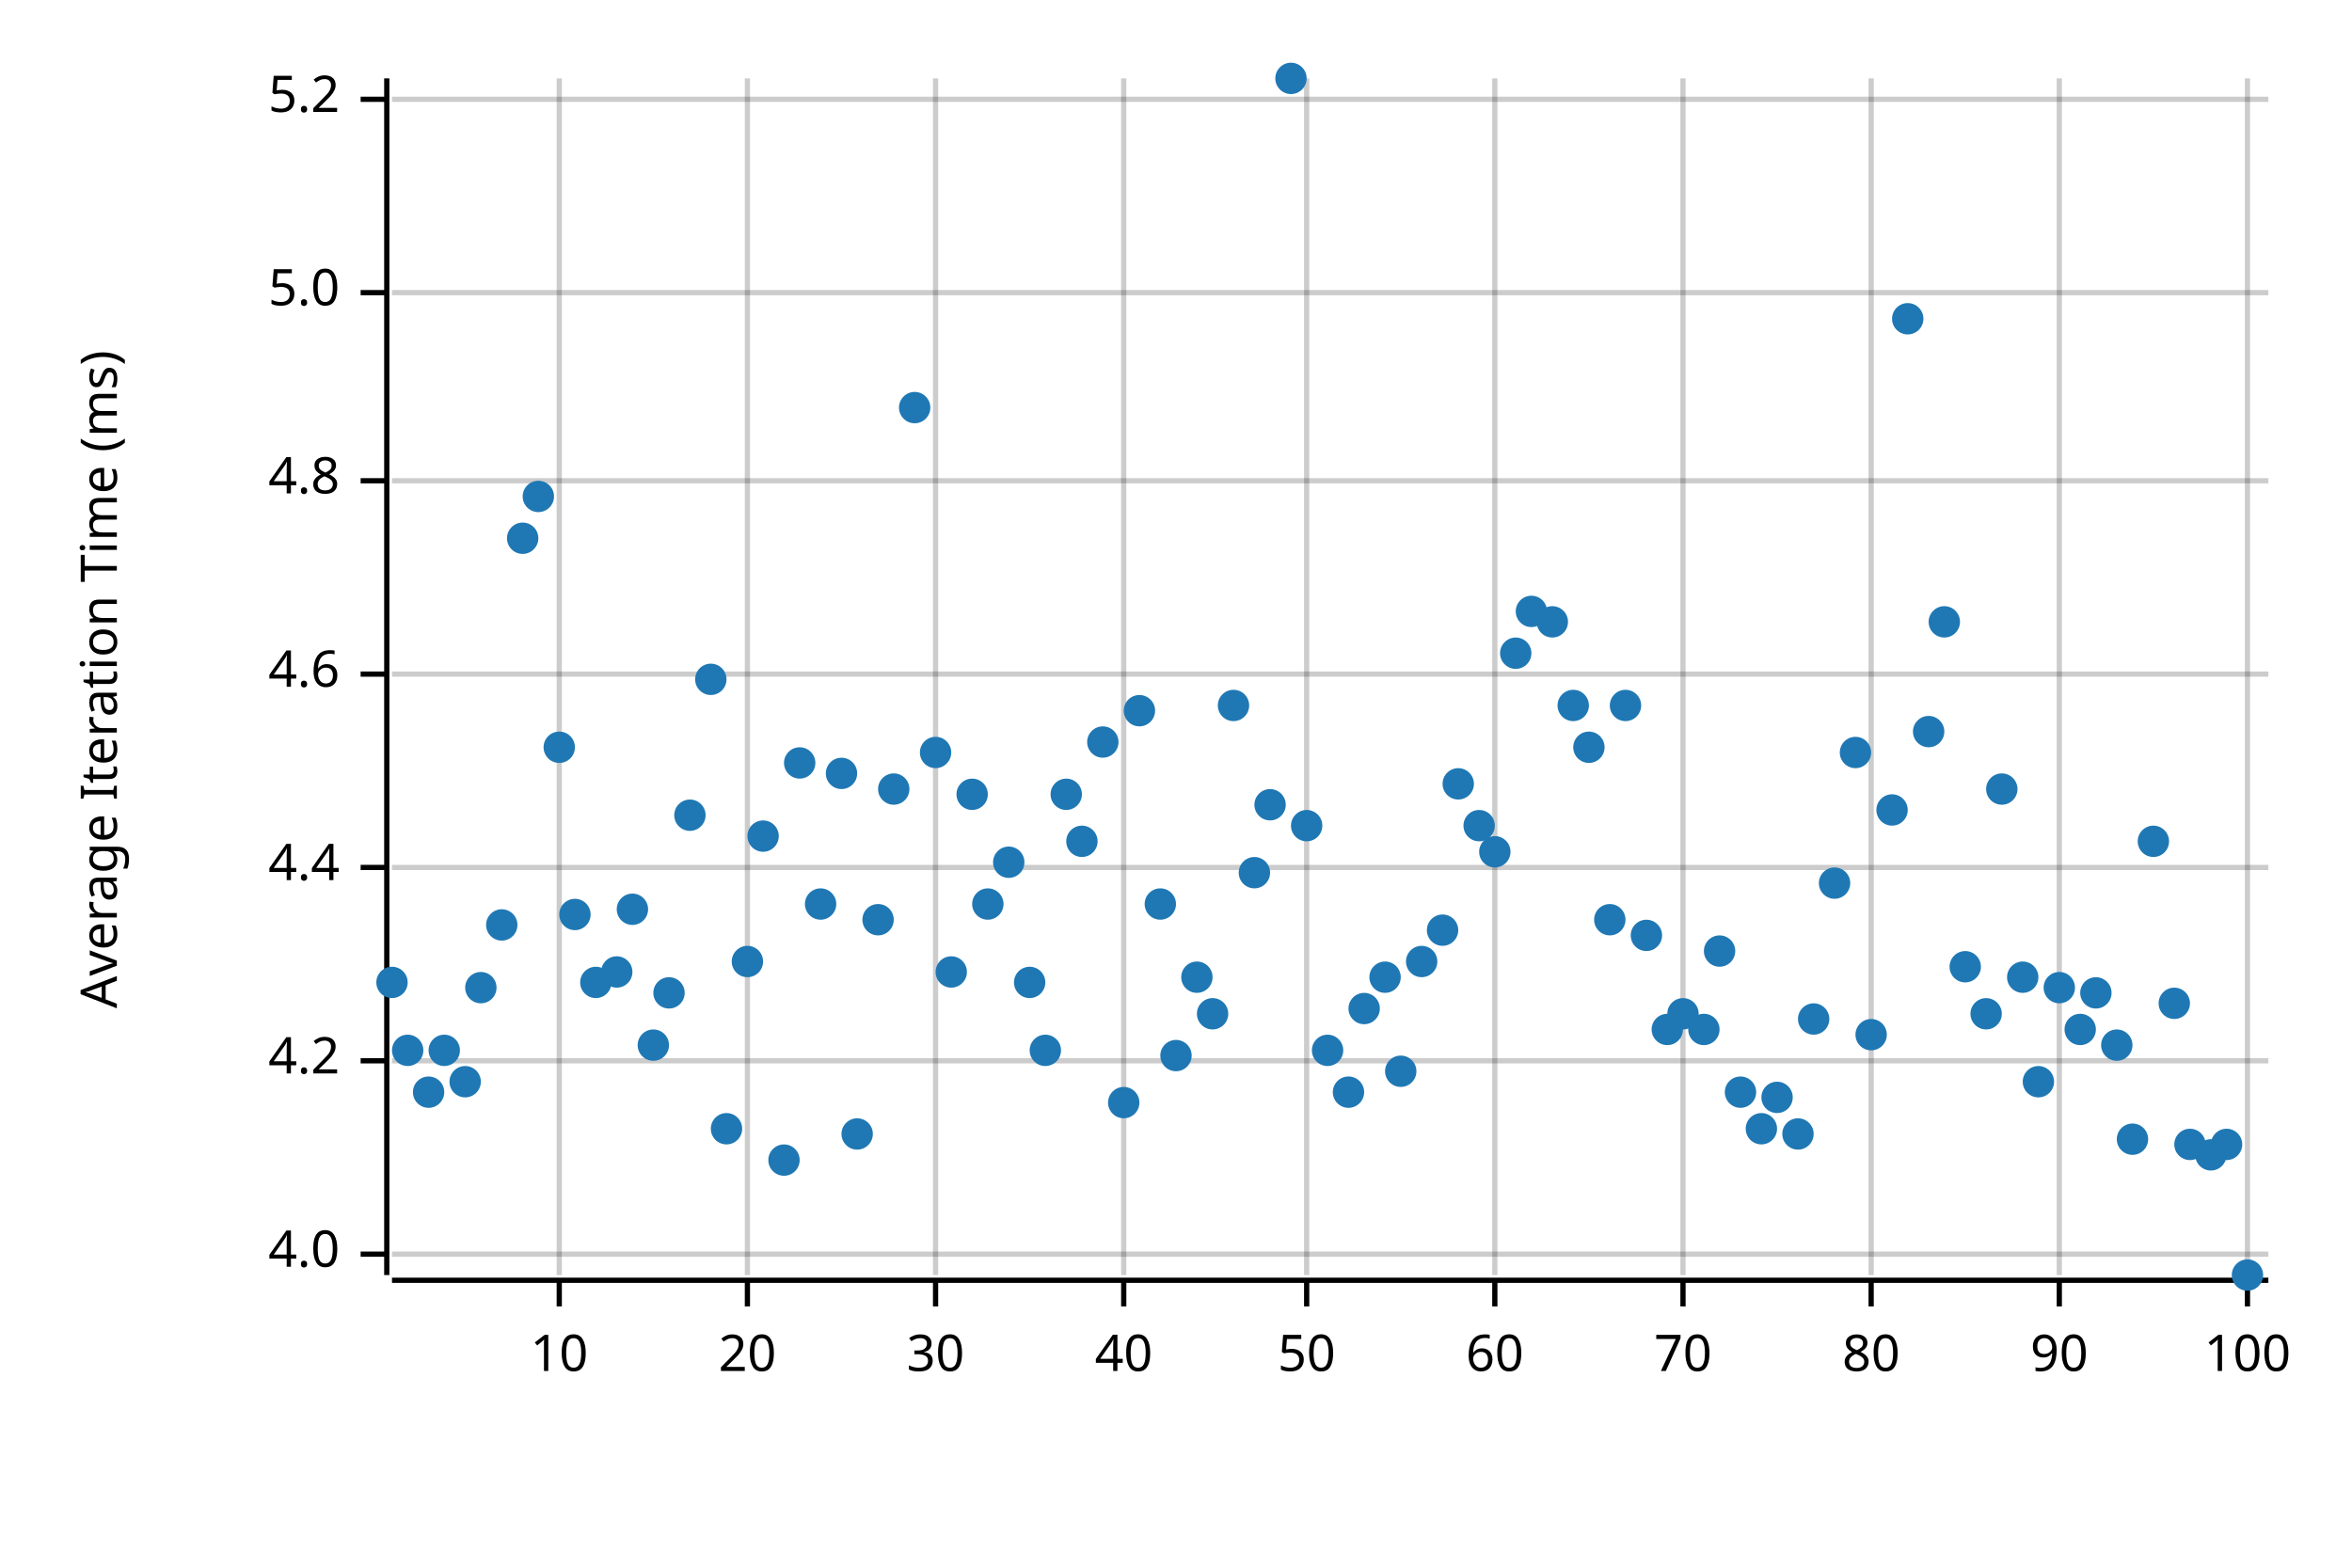
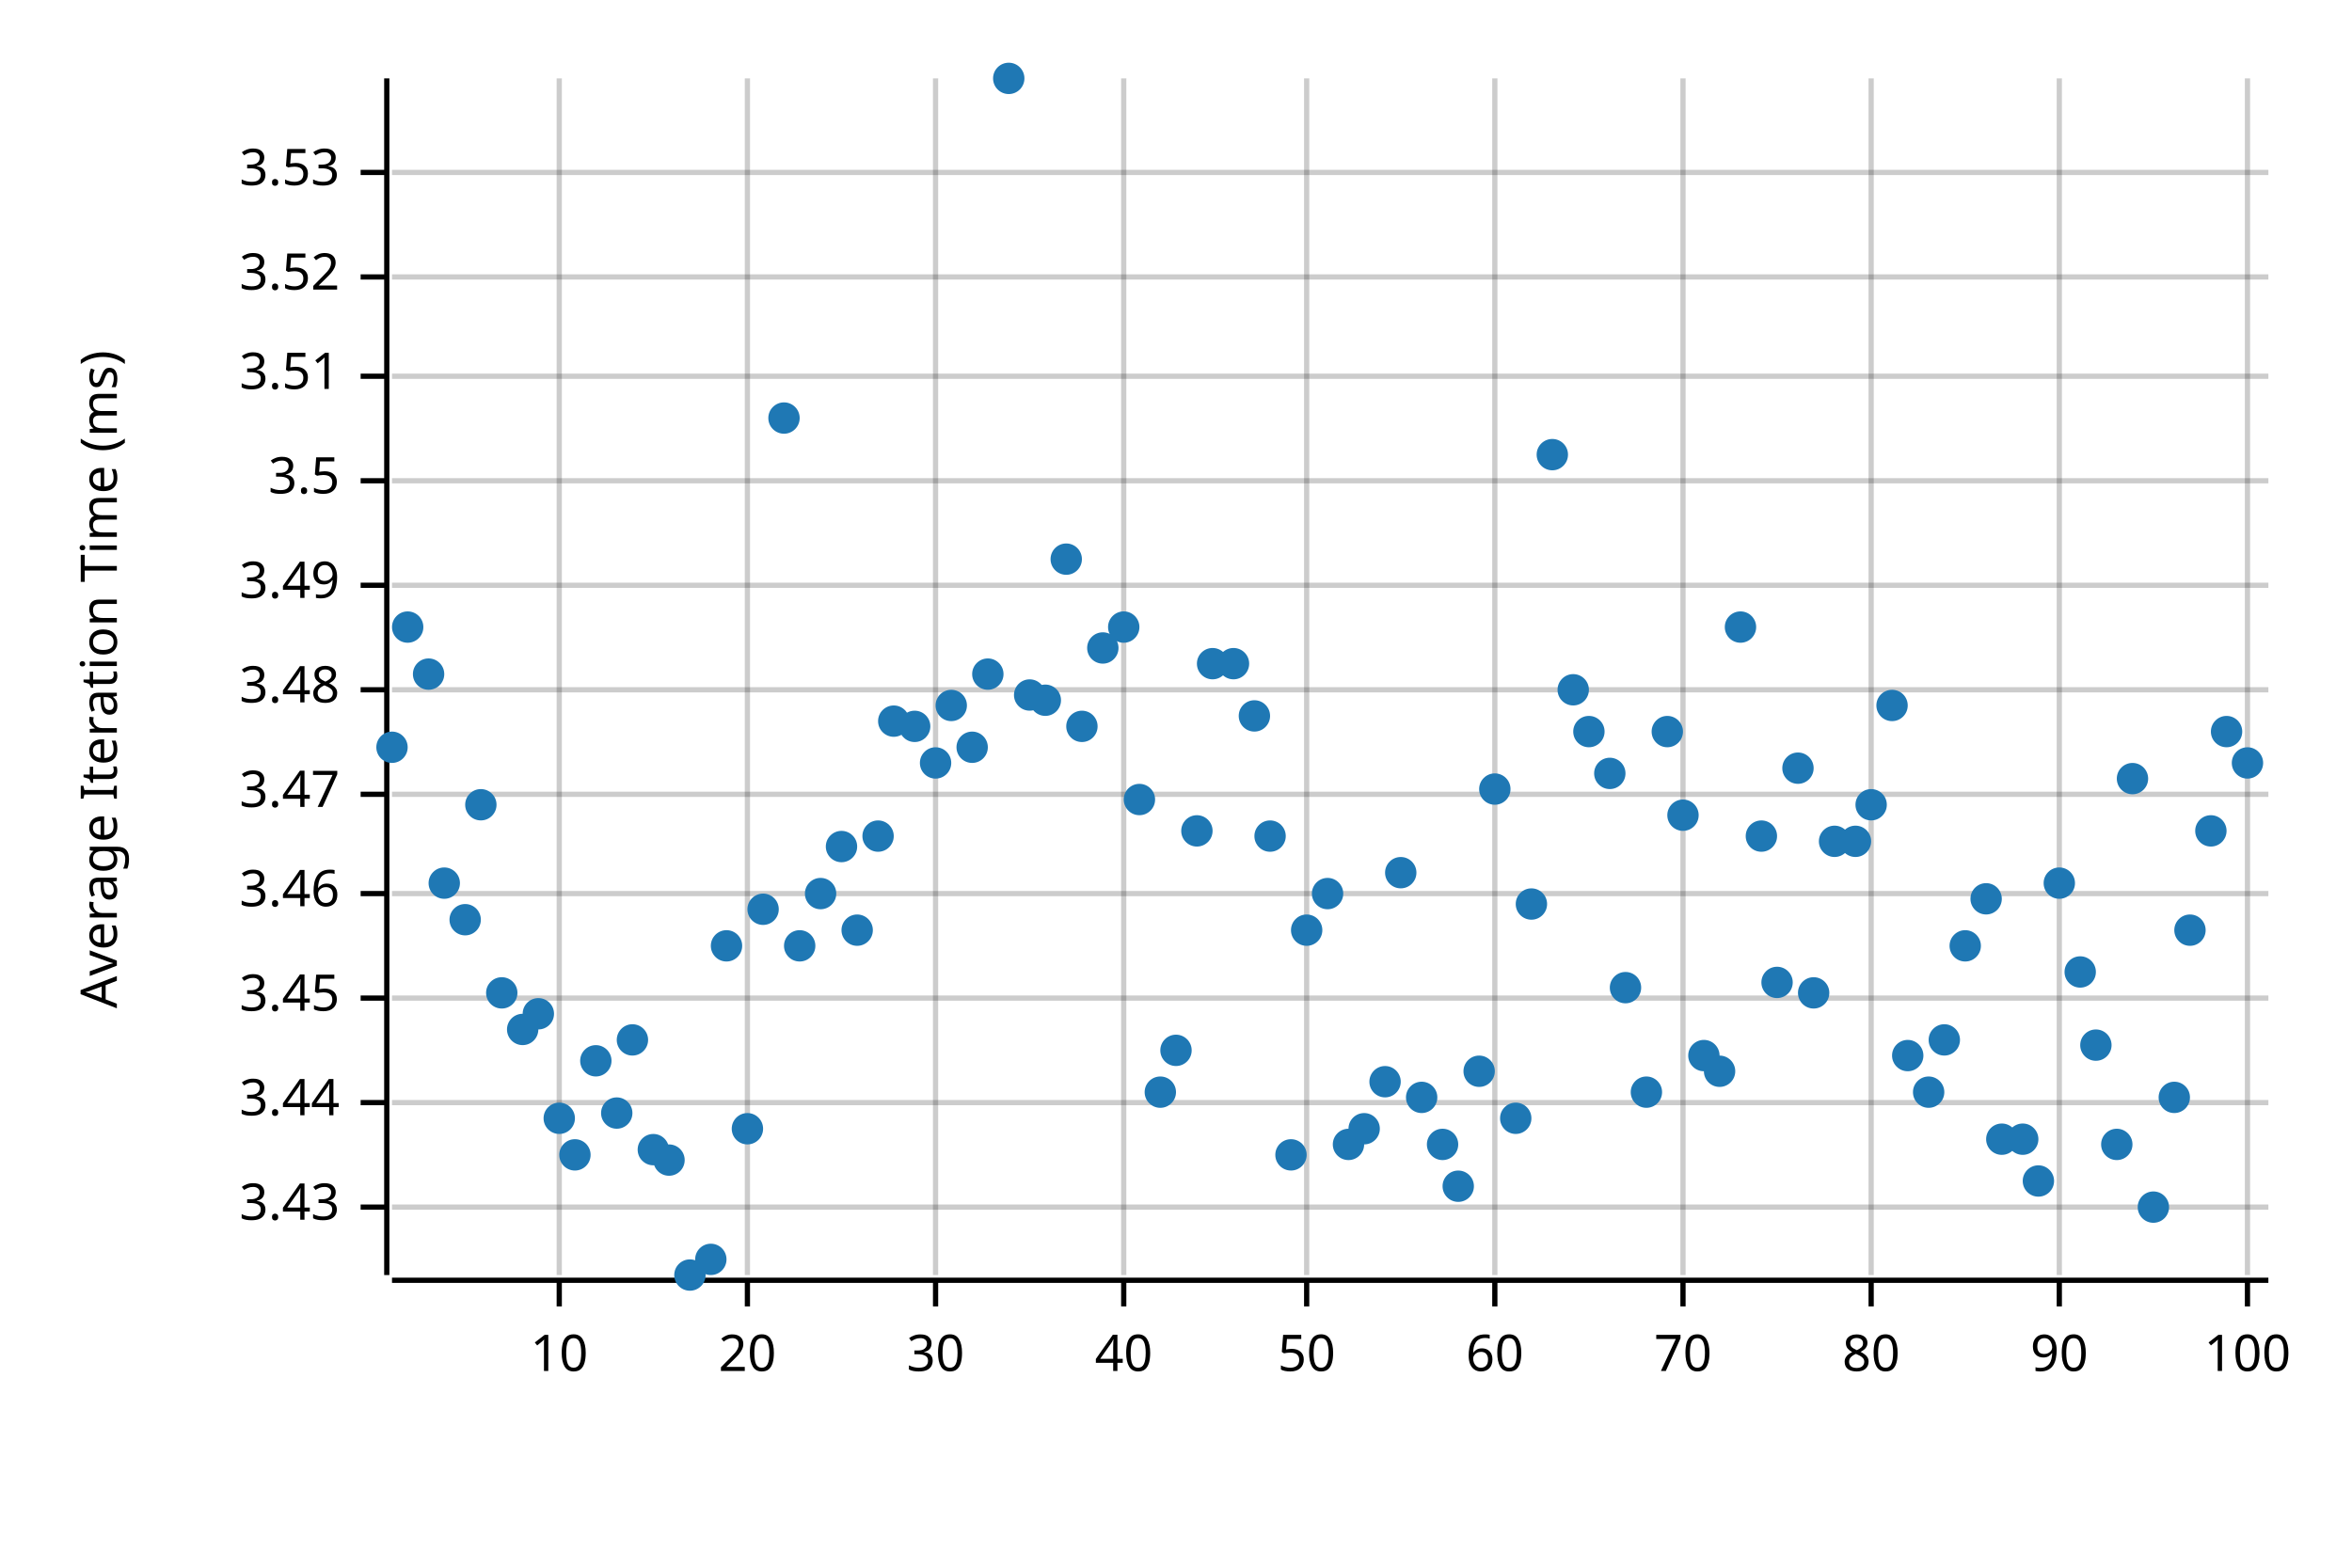
<svg xmlns="http://www.w3.org/2000/svg" width="450" height="300" viewBox="0 0 450 300">
  <text x="15" y="130" dy="0.76em" text-anchor="middle" font-family="sans-serif" font-size="9.677" opacity="1" fill="#000000" transform="rotate(270, 15, 130)">
Average Iteration Time (ms)
</text>
  <line opacity="0.2" stroke="#000000" stroke-width="1" x1="107" y1="244" x2="107" y2="15" />
  <line opacity="0.2" stroke="#000000" stroke-width="1" x1="143" y1="244" x2="143" y2="15" />
  <line opacity="0.2" stroke="#000000" stroke-width="1" x1="179" y1="244" x2="179" y2="15" />
  <line opacity="0.2" stroke="#000000" stroke-width="1" x1="215" y1="244" x2="215" y2="15" />
  <line opacity="0.2" stroke="#000000" stroke-width="1" x1="250" y1="244" x2="250" y2="15" />
  <line opacity="0.2" stroke="#000000" stroke-width="1" x1="286" y1="244" x2="286" y2="15" />
  <line opacity="0.2" stroke="#000000" stroke-width="1" x1="322" y1="244" x2="322" y2="15" />
  <line opacity="0.2" stroke="#000000" stroke-width="1" x1="358" y1="244" x2="358" y2="15" />
  <line opacity="0.2" stroke="#000000" stroke-width="1" x1="394" y1="244" x2="394" y2="15" />
  <line opacity="0.2" stroke="#000000" stroke-width="1" x1="430" y1="244" x2="430" y2="15" />
-   <line opacity="0.2" stroke="#000000" stroke-width="1" x1="75" y1="240" x2="434" y2="240" />
-   <line opacity="0.2" stroke="#000000" stroke-width="1" x1="75" y1="203" x2="434" y2="203" />
-   <line opacity="0.2" stroke="#000000" stroke-width="1" x1="75" y1="166" x2="434" y2="166" />
-   <line opacity="0.2" stroke="#000000" stroke-width="1" x1="75" y1="129" x2="434" y2="129" />
+   <line opacity="0.2" stroke="#000000" stroke-width="1" x1="75" y1="231" x2="434" y2="231" />
+   <line opacity="0.2" stroke="#000000" stroke-width="1" x1="75" y1="211" x2="434" y2="211" />
+   <line opacity="0.2" stroke="#000000" stroke-width="1" x1="75" y1="191" x2="434" y2="191" />
+   <line opacity="0.2" stroke="#000000" stroke-width="1" x1="75" y1="171" x2="434" y2="171" />
+   <line opacity="0.2" stroke="#000000" stroke-width="1" x1="75" y1="152" x2="434" y2="152" />
+   <line opacity="0.2" stroke="#000000" stroke-width="1" x1="75" y1="132" x2="434" y2="132" />
+   <line opacity="0.2" stroke="#000000" stroke-width="1" x1="75" y1="112" x2="434" y2="112" />
  <line opacity="0.2" stroke="#000000" stroke-width="1" x1="75" y1="92" x2="434" y2="92" />
-   <line opacity="0.2" stroke="#000000" stroke-width="1" x1="75" y1="56" x2="434" y2="56" />
-   <line opacity="0.2" stroke="#000000" stroke-width="1" x1="75" y1="19" x2="434" y2="19" />
+   <line opacity="0.2" stroke="#000000" stroke-width="1" x1="75" y1="72" x2="434" y2="72" />
+   <line opacity="0.2" stroke="#000000" stroke-width="1" x1="75" y1="53" x2="434" y2="53" />
+   <line opacity="0.2" stroke="#000000" stroke-width="1" x1="75" y1="33" x2="434" y2="33" />
  <polyline fill="none" opacity="1" stroke="#000000" stroke-width="1" points="74,15 74,244 " />
-   <text x="65" y="240" dy="0.5ex" text-anchor="end" font-family="sans-serif" font-size="9.677" opacity="1" fill="#000000">
- 4.0
- </text>
-   <polyline fill="none" opacity="1" stroke="#000000" stroke-width="1" points="69,240 74,240 " />
-   <text x="65" y="203" dy="0.5ex" text-anchor="end" font-family="sans-serif" font-size="9.677" opacity="1" fill="#000000">
- 4.2
- </text>
-   <polyline fill="none" opacity="1" stroke="#000000" stroke-width="1" points="69,203 74,203 " />
-   <text x="65" y="166" dy="0.5ex" text-anchor="end" font-family="sans-serif" font-size="9.677" opacity="1" fill="#000000">
- 4.4
- </text>
-   <polyline fill="none" opacity="1" stroke="#000000" stroke-width="1" points="69,166 74,166 " />
-   <text x="65" y="129" dy="0.5ex" text-anchor="end" font-family="sans-serif" font-size="9.677" opacity="1" fill="#000000">
- 4.6
- </text>
-   <polyline fill="none" opacity="1" stroke="#000000" stroke-width="1" points="69,129 74,129 " />
+   <text x="65" y="231" dy="0.5ex" text-anchor="end" font-family="sans-serif" font-size="9.677" opacity="1" fill="#000000">
+ 3.43
+ </text>
+   <polyline fill="none" opacity="1" stroke="#000000" stroke-width="1" points="69,231 74,231 " />
+   <text x="65" y="211" dy="0.5ex" text-anchor="end" font-family="sans-serif" font-size="9.677" opacity="1" fill="#000000">
+ 3.44
+ </text>
+   <polyline fill="none" opacity="1" stroke="#000000" stroke-width="1" points="69,211 74,211 " />
+   <text x="65" y="191" dy="0.5ex" text-anchor="end" font-family="sans-serif" font-size="9.677" opacity="1" fill="#000000">
+ 3.45
+ </text>
+   <polyline fill="none" opacity="1" stroke="#000000" stroke-width="1" points="69,191 74,191 " />
+   <text x="65" y="171" dy="0.5ex" text-anchor="end" font-family="sans-serif" font-size="9.677" opacity="1" fill="#000000">
+ 3.46
+ </text>
+   <polyline fill="none" opacity="1" stroke="#000000" stroke-width="1" points="69,171 74,171 " />
+   <text x="65" y="152" dy="0.5ex" text-anchor="end" font-family="sans-serif" font-size="9.677" opacity="1" fill="#000000">
+ 3.47
+ </text>
+   <polyline fill="none" opacity="1" stroke="#000000" stroke-width="1" points="69,152 74,152 " />
+   <text x="65" y="132" dy="0.5ex" text-anchor="end" font-family="sans-serif" font-size="9.677" opacity="1" fill="#000000">
+ 3.48
+ </text>
+   <polyline fill="none" opacity="1" stroke="#000000" stroke-width="1" points="69,132 74,132 " />
+   <text x="65" y="112" dy="0.5ex" text-anchor="end" font-family="sans-serif" font-size="9.677" opacity="1" fill="#000000">
+ 3.49
+ </text>
+   <polyline fill="none" opacity="1" stroke="#000000" stroke-width="1" points="69,112 74,112 " />
  <text x="65" y="92" dy="0.5ex" text-anchor="end" font-family="sans-serif" font-size="9.677" opacity="1" fill="#000000">
- 4.8
+ 3.5
</text>
  <polyline fill="none" opacity="1" stroke="#000000" stroke-width="1" points="69,92 74,92 " />
-   <text x="65" y="56" dy="0.5ex" text-anchor="end" font-family="sans-serif" font-size="9.677" opacity="1" fill="#000000">
- 5.0
- </text>
-   <polyline fill="none" opacity="1" stroke="#000000" stroke-width="1" points="69,56 74,56 " />
-   <text x="65" y="19" dy="0.5ex" text-anchor="end" font-family="sans-serif" font-size="9.677" opacity="1" fill="#000000">
- 5.2
- </text>
-   <polyline fill="none" opacity="1" stroke="#000000" stroke-width="1" points="69,19 74,19 " />
+   <text x="65" y="72" dy="0.5ex" text-anchor="end" font-family="sans-serif" font-size="9.677" opacity="1" fill="#000000">
+ 3.51
+ </text>
+   <polyline fill="none" opacity="1" stroke="#000000" stroke-width="1" points="69,72 74,72 " />
+   <text x="65" y="53" dy="0.5ex" text-anchor="end" font-family="sans-serif" font-size="9.677" opacity="1" fill="#000000">
+ 3.52
+ </text>
+   <polyline fill="none" opacity="1" stroke="#000000" stroke-width="1" points="69,53 74,53 " />
+   <text x="65" y="33" dy="0.5ex" text-anchor="end" font-family="sans-serif" font-size="9.677" opacity="1" fill="#000000">
+ 3.53
+ </text>
+   <polyline fill="none" opacity="1" stroke="#000000" stroke-width="1" points="69,33 74,33 " />
  <polyline fill="none" opacity="1" stroke="#000000" stroke-width="1" points="75,245 434,245 " />
  <text x="107" y="255" dy="0.76em" text-anchor="middle" font-family="sans-serif" font-size="9.677" opacity="1" fill="#000000">
10
</text>
  <polyline fill="none" opacity="1" stroke="#000000" stroke-width="1" points="107,245 107,250 " />
  <text x="143" y="255" dy="0.76em" text-anchor="middle" font-family="sans-serif" font-size="9.677" opacity="1" fill="#000000">
20
</text>
  <polyline fill="none" opacity="1" stroke="#000000" stroke-width="1" points="143,245 143,250 " />
  <text x="179" y="255" dy="0.76em" text-anchor="middle" font-family="sans-serif" font-size="9.677" opacity="1" fill="#000000">
30
</text>
  <polyline fill="none" opacity="1" stroke="#000000" stroke-width="1" points="179,245 179,250 " />
  <text x="215" y="255" dy="0.76em" text-anchor="middle" font-family="sans-serif" font-size="9.677" opacity="1" fill="#000000">
40
</text>
  <polyline fill="none" opacity="1" stroke="#000000" stroke-width="1" points="215,245 215,250 " />
  <text x="250" y="255" dy="0.76em" text-anchor="middle" font-family="sans-serif" font-size="9.677" opacity="1" fill="#000000">
50
</text>
  <polyline fill="none" opacity="1" stroke="#000000" stroke-width="1" points="250,245 250,250 " />
  <text x="286" y="255" dy="0.76em" text-anchor="middle" font-family="sans-serif" font-size="9.677" opacity="1" fill="#000000">
60
</text>
  <polyline fill="none" opacity="1" stroke="#000000" stroke-width="1" points="286,245 286,250 " />
  <text x="322" y="255" dy="0.76em" text-anchor="middle" font-family="sans-serif" font-size="9.677" opacity="1" fill="#000000">
70
</text>
  <polyline fill="none" opacity="1" stroke="#000000" stroke-width="1" points="322,245 322,250 " />
  <text x="358" y="255" dy="0.76em" text-anchor="middle" font-family="sans-serif" font-size="9.677" opacity="1" fill="#000000">
80
</text>
  <polyline fill="none" opacity="1" stroke="#000000" stroke-width="1" points="358,245 358,250 " />
  <text x="394" y="255" dy="0.76em" text-anchor="middle" font-family="sans-serif" font-size="9.677" opacity="1" fill="#000000">
90
</text>
  <polyline fill="none" opacity="1" stroke="#000000" stroke-width="1" points="394,245 394,250 " />
  <text x="430" y="255" dy="0.76em" text-anchor="middle" font-family="sans-serif" font-size="9.677" opacity="1" fill="#000000">
100
</text>
  <polyline fill="none" opacity="1" stroke="#000000" stroke-width="1" points="430,245 430,250 " />
-   <circle cx="75" cy="188" r="3" opacity="1" fill="#1F78B4" stroke="none" stroke-width="1" />
-   <circle cx="78" cy="201" r="3" opacity="1" fill="#1F78B4" stroke="none" stroke-width="1" />
-   <circle cx="82" cy="209" r="3" opacity="1" fill="#1F78B4" stroke="none" stroke-width="1" />
-   <circle cx="85" cy="201" r="3" opacity="1" fill="#1F78B4" stroke="none" stroke-width="1" />
-   <circle cx="89" cy="207" r="3" opacity="1" fill="#1F78B4" stroke="none" stroke-width="1" />
-   <circle cx="92" cy="189" r="3" opacity="1" fill="#1F78B4" stroke="none" stroke-width="1" />
-   <circle cx="96" cy="177" r="3" opacity="1" fill="#1F78B4" stroke="none" stroke-width="1" />
-   <circle cx="100" cy="103" r="3" opacity="1" fill="#1F78B4" stroke="none" stroke-width="1" />
-   <circle cx="103" cy="95" r="3" opacity="1" fill="#1F78B4" stroke="none" stroke-width="1" />
-   <circle cx="107" cy="143" r="3" opacity="1" fill="#1F78B4" stroke="none" stroke-width="1" />
-   <circle cx="110" cy="175" r="3" opacity="1" fill="#1F78B4" stroke="none" stroke-width="1" />
-   <circle cx="114" cy="188" r="3" opacity="1" fill="#1F78B4" stroke="none" stroke-width="1" />
-   <circle cx="118" cy="186" r="3" opacity="1" fill="#1F78B4" stroke="none" stroke-width="1" />
-   <circle cx="121" cy="174" r="3" opacity="1" fill="#1F78B4" stroke="none" stroke-width="1" />
-   <circle cx="125" cy="200" r="3" opacity="1" fill="#1F78B4" stroke="none" stroke-width="1" />
-   <circle cx="128" cy="190" r="3" opacity="1" fill="#1F78B4" stroke="none" stroke-width="1" />
-   <circle cx="132" cy="156" r="3" opacity="1" fill="#1F78B4" stroke="none" stroke-width="1" />
-   <circle cx="136" cy="130" r="3" opacity="1" fill="#1F78B4" stroke="none" stroke-width="1" />
-   <circle cx="139" cy="216" r="3" opacity="1" fill="#1F78B4" stroke="none" stroke-width="1" />
-   <circle cx="143" cy="184" r="3" opacity="1" fill="#1F78B4" stroke="none" stroke-width="1" />
-   <circle cx="146" cy="160" r="3" opacity="1" fill="#1F78B4" stroke="none" stroke-width="1" />
-   <circle cx="150" cy="222" r="3" opacity="1" fill="#1F78B4" stroke="none" stroke-width="1" />
-   <circle cx="153" cy="146" r="3" opacity="1" fill="#1F78B4" stroke="none" stroke-width="1" />
-   <circle cx="157" cy="173" r="3" opacity="1" fill="#1F78B4" stroke="none" stroke-width="1" />
-   <circle cx="161" cy="148" r="3" opacity="1" fill="#1F78B4" stroke="none" stroke-width="1" />
-   <circle cx="164" cy="217" r="3" opacity="1" fill="#1F78B4" stroke="none" stroke-width="1" />
-   <circle cx="168" cy="176" r="3" opacity="1" fill="#1F78B4" stroke="none" stroke-width="1" />
-   <circle cx="171" cy="151" r="3" opacity="1" fill="#1F78B4" stroke="none" stroke-width="1" />
-   <circle cx="175" cy="78" r="3" opacity="1" fill="#1F78B4" stroke="none" stroke-width="1" />
-   <circle cx="179" cy="144" r="3" opacity="1" fill="#1F78B4" stroke="none" stroke-width="1" />
-   <circle cx="182" cy="186" r="3" opacity="1" fill="#1F78B4" stroke="none" stroke-width="1" />
-   <circle cx="186" cy="152" r="3" opacity="1" fill="#1F78B4" stroke="none" stroke-width="1" />
-   <circle cx="189" cy="173" r="3" opacity="1" fill="#1F78B4" stroke="none" stroke-width="1" />
-   <circle cx="193" cy="165" r="3" opacity="1" fill="#1F78B4" stroke="none" stroke-width="1" />
-   <circle cx="197" cy="188" r="3" opacity="1" fill="#1F78B4" stroke="none" stroke-width="1" />
-   <circle cx="200" cy="201" r="3" opacity="1" fill="#1F78B4" stroke="none" stroke-width="1" />
-   <circle cx="204" cy="152" r="3" opacity="1" fill="#1F78B4" stroke="none" stroke-width="1" />
-   <circle cx="207" cy="161" r="3" opacity="1" fill="#1F78B4" stroke="none" stroke-width="1" />
-   <circle cx="211" cy="142" r="3" opacity="1" fill="#1F78B4" stroke="none" stroke-width="1" />
-   <circle cx="215" cy="211" r="3" opacity="1" fill="#1F78B4" stroke="none" stroke-width="1" />
-   <circle cx="218" cy="136" r="3" opacity="1" fill="#1F78B4" stroke="none" stroke-width="1" />
-   <circle cx="222" cy="173" r="3" opacity="1" fill="#1F78B4" stroke="none" stroke-width="1" />
-   <circle cx="225" cy="202" r="3" opacity="1" fill="#1F78B4" stroke="none" stroke-width="1" />
-   <circle cx="229" cy="187" r="3" opacity="1" fill="#1F78B4" stroke="none" stroke-width="1" />
-   <circle cx="232" cy="194" r="3" opacity="1" fill="#1F78B4" stroke="none" stroke-width="1" />
-   <circle cx="236" cy="135" r="3" opacity="1" fill="#1F78B4" stroke="none" stroke-width="1" />
-   <circle cx="240" cy="167" r="3" opacity="1" fill="#1F78B4" stroke="none" stroke-width="1" />
-   <circle cx="243" cy="154" r="3" opacity="1" fill="#1F78B4" stroke="none" stroke-width="1" />
-   <circle cx="247" cy="15" r="3" opacity="1" fill="#1F78B4" stroke="none" stroke-width="1" />
-   <circle cx="250" cy="158" r="3" opacity="1" fill="#1F78B4" stroke="none" stroke-width="1" />
-   <circle cx="254" cy="201" r="3" opacity="1" fill="#1F78B4" stroke="none" stroke-width="1" />
-   <circle cx="258" cy="209" r="3" opacity="1" fill="#1F78B4" stroke="none" stroke-width="1" />
-   <circle cx="261" cy="193" r="3" opacity="1" fill="#1F78B4" stroke="none" stroke-width="1" />
-   <circle cx="265" cy="187" r="3" opacity="1" fill="#1F78B4" stroke="none" stroke-width="1" />
-   <circle cx="268" cy="205" r="3" opacity="1" fill="#1F78B4" stroke="none" stroke-width="1" />
-   <circle cx="272" cy="184" r="3" opacity="1" fill="#1F78B4" stroke="none" stroke-width="1" />
-   <circle cx="276" cy="178" r="3" opacity="1" fill="#1F78B4" stroke="none" stroke-width="1" />
-   <circle cx="279" cy="150" r="3" opacity="1" fill="#1F78B4" stroke="none" stroke-width="1" />
-   <circle cx="283" cy="158" r="3" opacity="1" fill="#1F78B4" stroke="none" stroke-width="1" />
-   <circle cx="286" cy="163" r="3" opacity="1" fill="#1F78B4" stroke="none" stroke-width="1" />
-   <circle cx="290" cy="125" r="3" opacity="1" fill="#1F78B4" stroke="none" stroke-width="1" />
-   <circle cx="293" cy="117" r="3" opacity="1" fill="#1F78B4" stroke="none" stroke-width="1" />
-   <circle cx="297" cy="119" r="3" opacity="1" fill="#1F78B4" stroke="none" stroke-width="1" />
-   <circle cx="301" cy="135" r="3" opacity="1" fill="#1F78B4" stroke="none" stroke-width="1" />
-   <circle cx="304" cy="143" r="3" opacity="1" fill="#1F78B4" stroke="none" stroke-width="1" />
-   <circle cx="308" cy="176" r="3" opacity="1" fill="#1F78B4" stroke="none" stroke-width="1" />
-   <circle cx="311" cy="135" r="3" opacity="1" fill="#1F78B4" stroke="none" stroke-width="1" />
-   <circle cx="315" cy="179" r="3" opacity="1" fill="#1F78B4" stroke="none" stroke-width="1" />
-   <circle cx="319" cy="197" r="3" opacity="1" fill="#1F78B4" stroke="none" stroke-width="1" />
-   <circle cx="322" cy="194" r="3" opacity="1" fill="#1F78B4" stroke="none" stroke-width="1" />
-   <circle cx="326" cy="197" r="3" opacity="1" fill="#1F78B4" stroke="none" stroke-width="1" />
-   <circle cx="329" cy="182" r="3" opacity="1" fill="#1F78B4" stroke="none" stroke-width="1" />
-   <circle cx="333" cy="209" r="3" opacity="1" fill="#1F78B4" stroke="none" stroke-width="1" />
-   <circle cx="337" cy="216" r="3" opacity="1" fill="#1F78B4" stroke="none" stroke-width="1" />
-   <circle cx="340" cy="210" r="3" opacity="1" fill="#1F78B4" stroke="none" stroke-width="1" />
-   <circle cx="344" cy="217" r="3" opacity="1" fill="#1F78B4" stroke="none" stroke-width="1" />
-   <circle cx="347" cy="195" r="3" opacity="1" fill="#1F78B4" stroke="none" stroke-width="1" />
-   <circle cx="351" cy="169" r="3" opacity="1" fill="#1F78B4" stroke="none" stroke-width="1" />
-   <circle cx="355" cy="144" r="3" opacity="1" fill="#1F78B4" stroke="none" stroke-width="1" />
-   <circle cx="358" cy="198" r="3" opacity="1" fill="#1F78B4" stroke="none" stroke-width="1" />
-   <circle cx="362" cy="155" r="3" opacity="1" fill="#1F78B4" stroke="none" stroke-width="1" />
-   <circle cx="365" cy="61" r="3" opacity="1" fill="#1F78B4" stroke="none" stroke-width="1" />
-   <circle cx="369" cy="140" r="3" opacity="1" fill="#1F78B4" stroke="none" stroke-width="1" />
-   <circle cx="372" cy="119" r="3" opacity="1" fill="#1F78B4" stroke="none" stroke-width="1" />
-   <circle cx="376" cy="185" r="3" opacity="1" fill="#1F78B4" stroke="none" stroke-width="1" />
-   <circle cx="380" cy="194" r="3" opacity="1" fill="#1F78B4" stroke="none" stroke-width="1" />
-   <circle cx="383" cy="151" r="3" opacity="1" fill="#1F78B4" stroke="none" stroke-width="1" />
-   <circle cx="387" cy="187" r="3" opacity="1" fill="#1F78B4" stroke="none" stroke-width="1" />
-   <circle cx="390" cy="207" r="3" opacity="1" fill="#1F78B4" stroke="none" stroke-width="1" />
-   <circle cx="394" cy="189" r="3" opacity="1" fill="#1F78B4" stroke="none" stroke-width="1" />
-   <circle cx="398" cy="197" r="3" opacity="1" fill="#1F78B4" stroke="none" stroke-width="1" />
-   <circle cx="401" cy="190" r="3" opacity="1" fill="#1F78B4" stroke="none" stroke-width="1" />
-   <circle cx="405" cy="200" r="3" opacity="1" fill="#1F78B4" stroke="none" stroke-width="1" />
-   <circle cx="408" cy="218" r="3" opacity="1" fill="#1F78B4" stroke="none" stroke-width="1" />
-   <circle cx="412" cy="161" r="3" opacity="1" fill="#1F78B4" stroke="none" stroke-width="1" />
-   <circle cx="416" cy="192" r="3" opacity="1" fill="#1F78B4" stroke="none" stroke-width="1" />
-   <circle cx="419" cy="219" r="3" opacity="1" fill="#1F78B4" stroke="none" stroke-width="1" />
-   <circle cx="423" cy="221" r="3" opacity="1" fill="#1F78B4" stroke="none" stroke-width="1" />
-   <circle cx="426" cy="219" r="3" opacity="1" fill="#1F78B4" stroke="none" stroke-width="1" />
-   <circle cx="430" cy="244" r="3" opacity="1" fill="#1F78B4" stroke="none" stroke-width="1" />
+   <circle cx="75" cy="143" r="3" opacity="1" fill="#1F78B4" stroke="none" stroke-width="1" />
+   <circle cx="78" cy="120" r="3" opacity="1" fill="#1F78B4" stroke="none" stroke-width="1" />
+   <circle cx="82" cy="129" r="3" opacity="1" fill="#1F78B4" stroke="none" stroke-width="1" />
+   <circle cx="85" cy="169" r="3" opacity="1" fill="#1F78B4" stroke="none" stroke-width="1" />
+   <circle cx="89" cy="176" r="3" opacity="1" fill="#1F78B4" stroke="none" stroke-width="1" />
+   <circle cx="92" cy="154" r="3" opacity="1" fill="#1F78B4" stroke="none" stroke-width="1" />
+   <circle cx="96" cy="190" r="3" opacity="1" fill="#1F78B4" stroke="none" stroke-width="1" />
+   <circle cx="100" cy="197" r="3" opacity="1" fill="#1F78B4" stroke="none" stroke-width="1" />
+   <circle cx="103" cy="194" r="3" opacity="1" fill="#1F78B4" stroke="none" stroke-width="1" />
+   <circle cx="107" cy="214" r="3" opacity="1" fill="#1F78B4" stroke="none" stroke-width="1" />
+   <circle cx="110" cy="221" r="3" opacity="1" fill="#1F78B4" stroke="none" stroke-width="1" />
+   <circle cx="114" cy="203" r="3" opacity="1" fill="#1F78B4" stroke="none" stroke-width="1" />
+   <circle cx="118" cy="213" r="3" opacity="1" fill="#1F78B4" stroke="none" stroke-width="1" />
+   <circle cx="121" cy="199" r="3" opacity="1" fill="#1F78B4" stroke="none" stroke-width="1" />
+   <circle cx="125" cy="220" r="3" opacity="1" fill="#1F78B4" stroke="none" stroke-width="1" />
+   <circle cx="128" cy="222" r="3" opacity="1" fill="#1F78B4" stroke="none" stroke-width="1" />
+   <circle cx="132" cy="244" r="3" opacity="1" fill="#1F78B4" stroke="none" stroke-width="1" />
+   <circle cx="136" cy="241" r="3" opacity="1" fill="#1F78B4" stroke="none" stroke-width="1" />
+   <circle cx="139" cy="181" r="3" opacity="1" fill="#1F78B4" stroke="none" stroke-width="1" />
+   <circle cx="143" cy="216" r="3" opacity="1" fill="#1F78B4" stroke="none" stroke-width="1" />
+   <circle cx="146" cy="174" r="3" opacity="1" fill="#1F78B4" stroke="none" stroke-width="1" />
+   <circle cx="150" cy="80" r="3" opacity="1" fill="#1F78B4" stroke="none" stroke-width="1" />
+   <circle cx="153" cy="181" r="3" opacity="1" fill="#1F78B4" stroke="none" stroke-width="1" />
+   <circle cx="157" cy="171" r="3" opacity="1" fill="#1F78B4" stroke="none" stroke-width="1" />
+   <circle cx="161" cy="162" r="3" opacity="1" fill="#1F78B4" stroke="none" stroke-width="1" />
+   <circle cx="164" cy="178" r="3" opacity="1" fill="#1F78B4" stroke="none" stroke-width="1" />
+   <circle cx="168" cy="160" r="3" opacity="1" fill="#1F78B4" stroke="none" stroke-width="1" />
+   <circle cx="171" cy="138" r="3" opacity="1" fill="#1F78B4" stroke="none" stroke-width="1" />
+   <circle cx="175" cy="139" r="3" opacity="1" fill="#1F78B4" stroke="none" stroke-width="1" />
+   <circle cx="179" cy="146" r="3" opacity="1" fill="#1F78B4" stroke="none" stroke-width="1" />
+   <circle cx="182" cy="135" r="3" opacity="1" fill="#1F78B4" stroke="none" stroke-width="1" />
+   <circle cx="186" cy="143" r="3" opacity="1" fill="#1F78B4" stroke="none" stroke-width="1" />
+   <circle cx="189" cy="129" r="3" opacity="1" fill="#1F78B4" stroke="none" stroke-width="1" />
+   <circle cx="193" cy="15" r="3" opacity="1" fill="#1F78B4" stroke="none" stroke-width="1" />
+   <circle cx="197" cy="133" r="3" opacity="1" fill="#1F78B4" stroke="none" stroke-width="1" />
+   <circle cx="200" cy="134" r="3" opacity="1" fill="#1F78B4" stroke="none" stroke-width="1" />
+   <circle cx="204" cy="107" r="3" opacity="1" fill="#1F78B4" stroke="none" stroke-width="1" />
+   <circle cx="207" cy="139" r="3" opacity="1" fill="#1F78B4" stroke="none" stroke-width="1" />
+   <circle cx="211" cy="124" r="3" opacity="1" fill="#1F78B4" stroke="none" stroke-width="1" />
+   <circle cx="215" cy="120" r="3" opacity="1" fill="#1F78B4" stroke="none" stroke-width="1" />
+   <circle cx="218" cy="153" r="3" opacity="1" fill="#1F78B4" stroke="none" stroke-width="1" />
+   <circle cx="222" cy="209" r="3" opacity="1" fill="#1F78B4" stroke="none" stroke-width="1" />
+   <circle cx="225" cy="201" r="3" opacity="1" fill="#1F78B4" stroke="none" stroke-width="1" />
+   <circle cx="229" cy="159" r="3" opacity="1" fill="#1F78B4" stroke="none" stroke-width="1" />
+   <circle cx="232" cy="127" r="3" opacity="1" fill="#1F78B4" stroke="none" stroke-width="1" />
+   <circle cx="236" cy="127" r="3" opacity="1" fill="#1F78B4" stroke="none" stroke-width="1" />
+   <circle cx="240" cy="137" r="3" opacity="1" fill="#1F78B4" stroke="none" stroke-width="1" />
+   <circle cx="243" cy="160" r="3" opacity="1" fill="#1F78B4" stroke="none" stroke-width="1" />
+   <circle cx="247" cy="221" r="3" opacity="1" fill="#1F78B4" stroke="none" stroke-width="1" />
+   <circle cx="250" cy="178" r="3" opacity="1" fill="#1F78B4" stroke="none" stroke-width="1" />
+   <circle cx="254" cy="171" r="3" opacity="1" fill="#1F78B4" stroke="none" stroke-width="1" />
+   <circle cx="258" cy="219" r="3" opacity="1" fill="#1F78B4" stroke="none" stroke-width="1" />
+   <circle cx="261" cy="216" r="3" opacity="1" fill="#1F78B4" stroke="none" stroke-width="1" />
+   <circle cx="265" cy="207" r="3" opacity="1" fill="#1F78B4" stroke="none" stroke-width="1" />
+   <circle cx="268" cy="167" r="3" opacity="1" fill="#1F78B4" stroke="none" stroke-width="1" />
+   <circle cx="272" cy="210" r="3" opacity="1" fill="#1F78B4" stroke="none" stroke-width="1" />
+   <circle cx="276" cy="219" r="3" opacity="1" fill="#1F78B4" stroke="none" stroke-width="1" />
+   <circle cx="279" cy="227" r="3" opacity="1" fill="#1F78B4" stroke="none" stroke-width="1" />
+   <circle cx="283" cy="205" r="3" opacity="1" fill="#1F78B4" stroke="none" stroke-width="1" />
+   <circle cx="286" cy="151" r="3" opacity="1" fill="#1F78B4" stroke="none" stroke-width="1" />
+   <circle cx="290" cy="214" r="3" opacity="1" fill="#1F78B4" stroke="none" stroke-width="1" />
+   <circle cx="293" cy="173" r="3" opacity="1" fill="#1F78B4" stroke="none" stroke-width="1" />
+   <circle cx="297" cy="87" r="3" opacity="1" fill="#1F78B4" stroke="none" stroke-width="1" />
+   <circle cx="301" cy="132" r="3" opacity="1" fill="#1F78B4" stroke="none" stroke-width="1" />
+   <circle cx="304" cy="140" r="3" opacity="1" fill="#1F78B4" stroke="none" stroke-width="1" />
+   <circle cx="308" cy="148" r="3" opacity="1" fill="#1F78B4" stroke="none" stroke-width="1" />
+   <circle cx="311" cy="189" r="3" opacity="1" fill="#1F78B4" stroke="none" stroke-width="1" />
+   <circle cx="315" cy="209" r="3" opacity="1" fill="#1F78B4" stroke="none" stroke-width="1" />
+   <circle cx="319" cy="140" r="3" opacity="1" fill="#1F78B4" stroke="none" stroke-width="1" />
+   <circle cx="322" cy="156" r="3" opacity="1" fill="#1F78B4" stroke="none" stroke-width="1" />
+   <circle cx="326" cy="202" r="3" opacity="1" fill="#1F78B4" stroke="none" stroke-width="1" />
+   <circle cx="329" cy="205" r="3" opacity="1" fill="#1F78B4" stroke="none" stroke-width="1" />
+   <circle cx="333" cy="120" r="3" opacity="1" fill="#1F78B4" stroke="none" stroke-width="1" />
+   <circle cx="337" cy="160" r="3" opacity="1" fill="#1F78B4" stroke="none" stroke-width="1" />
+   <circle cx="340" cy="188" r="3" opacity="1" fill="#1F78B4" stroke="none" stroke-width="1" />
+   <circle cx="344" cy="147" r="3" opacity="1" fill="#1F78B4" stroke="none" stroke-width="1" />
+   <circle cx="347" cy="190" r="3" opacity="1" fill="#1F78B4" stroke="none" stroke-width="1" />
+   <circle cx="351" cy="161" r="3" opacity="1" fill="#1F78B4" stroke="none" stroke-width="1" />
+   <circle cx="355" cy="161" r="3" opacity="1" fill="#1F78B4" stroke="none" stroke-width="1" />
+   <circle cx="358" cy="154" r="3" opacity="1" fill="#1F78B4" stroke="none" stroke-width="1" />
+   <circle cx="362" cy="135" r="3" opacity="1" fill="#1F78B4" stroke="none" stroke-width="1" />
+   <circle cx="365" cy="202" r="3" opacity="1" fill="#1F78B4" stroke="none" stroke-width="1" />
+   <circle cx="369" cy="209" r="3" opacity="1" fill="#1F78B4" stroke="none" stroke-width="1" />
+   <circle cx="372" cy="199" r="3" opacity="1" fill="#1F78B4" stroke="none" stroke-width="1" />
+   <circle cx="376" cy="181" r="3" opacity="1" fill="#1F78B4" stroke="none" stroke-width="1" />
+   <circle cx="380" cy="172" r="3" opacity="1" fill="#1F78B4" stroke="none" stroke-width="1" />
+   <circle cx="383" cy="218" r="3" opacity="1" fill="#1F78B4" stroke="none" stroke-width="1" />
+   <circle cx="387" cy="218" r="3" opacity="1" fill="#1F78B4" stroke="none" stroke-width="1" />
+   <circle cx="390" cy="226" r="3" opacity="1" fill="#1F78B4" stroke="none" stroke-width="1" />
+   <circle cx="394" cy="169" r="3" opacity="1" fill="#1F78B4" stroke="none" stroke-width="1" />
+   <circle cx="398" cy="186" r="3" opacity="1" fill="#1F78B4" stroke="none" stroke-width="1" />
+   <circle cx="401" cy="200" r="3" opacity="1" fill="#1F78B4" stroke="none" stroke-width="1" />
+   <circle cx="405" cy="219" r="3" opacity="1" fill="#1F78B4" stroke="none" stroke-width="1" />
+   <circle cx="408" cy="149" r="3" opacity="1" fill="#1F78B4" stroke="none" stroke-width="1" />
+   <circle cx="412" cy="231" r="3" opacity="1" fill="#1F78B4" stroke="none" stroke-width="1" />
+   <circle cx="416" cy="210" r="3" opacity="1" fill="#1F78B4" stroke="none" stroke-width="1" />
+   <circle cx="419" cy="178" r="3" opacity="1" fill="#1F78B4" stroke="none" stroke-width="1" />
+   <circle cx="423" cy="159" r="3" opacity="1" fill="#1F78B4" stroke="none" stroke-width="1" />
+   <circle cx="426" cy="140" r="3" opacity="1" fill="#1F78B4" stroke="none" stroke-width="1" />
+   <circle cx="430" cy="146" r="3" opacity="1" fill="#1F78B4" stroke="none" stroke-width="1" />
</svg>
